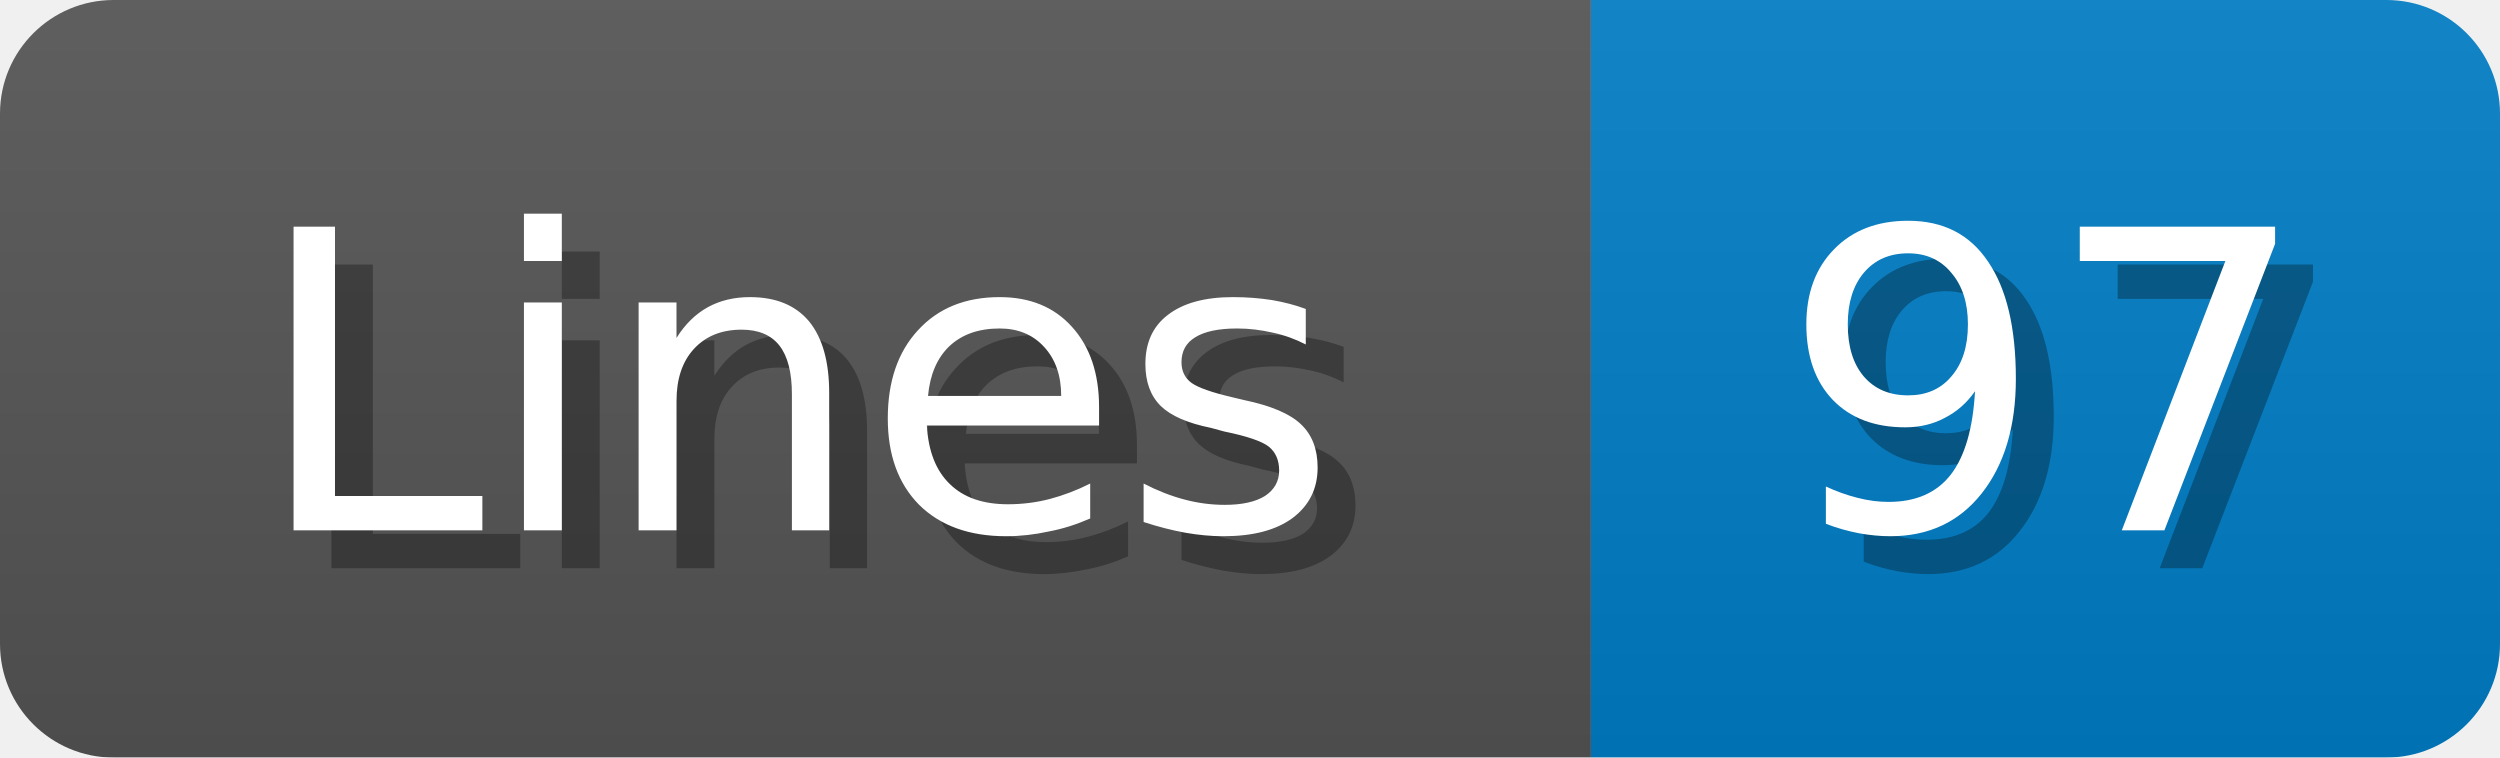
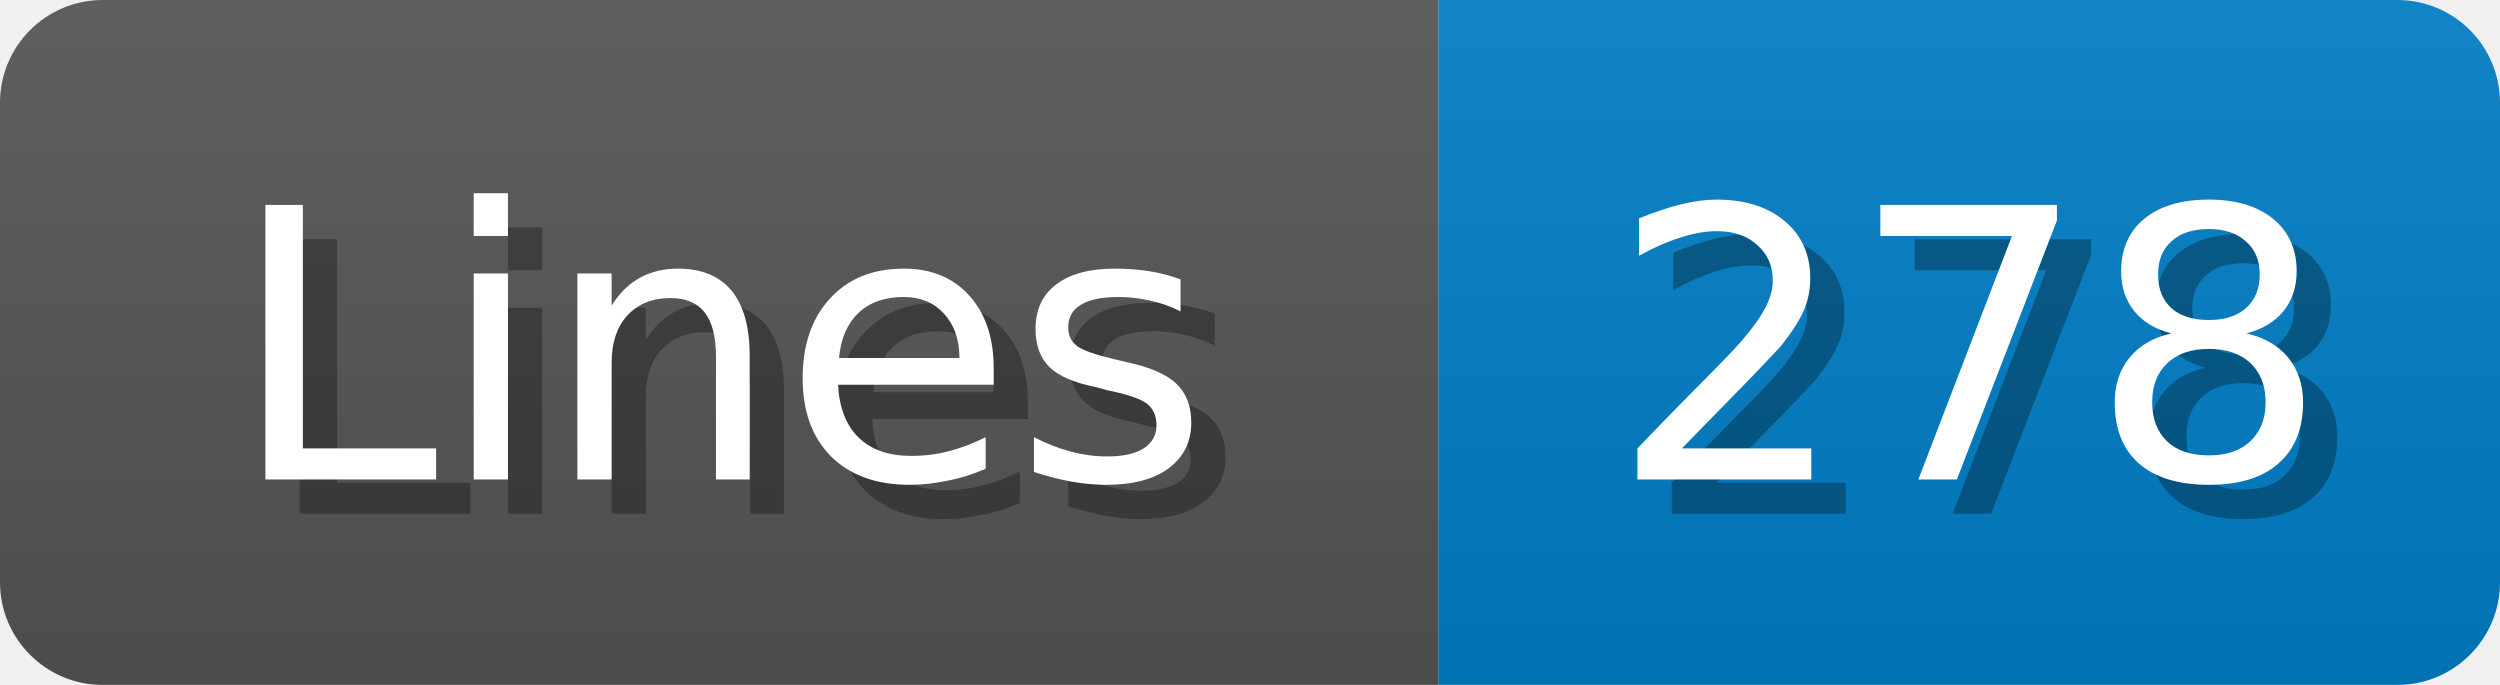
- <svg xmlns="http://www.w3.org/2000/svg" width="66" height="20">
+ <svg xmlns="http://www.w3.org/2000/svg" width="73" height="20">
  <linearGradient id="b" x2="0" y2="100%">
    <stop offset="0" stop-color="#bbb" stop-opacity=".1" />
    <stop offset="1" stop-opacity=".1" />
  </linearGradient>
  <mask id="anybadge_1">
-     <rect width="66" height="20" rx="3" fill="#fff" />
+     <rect width="73" height="20" rx="3" fill="#fff" />
  </mask>
  <g mask="url(#anybadge_1)">
    <path fill="#555" d="M0 0h42v20H0z" />
-     <path fill="#007ec6" d="M42 0h24v20H42z" />
-     <path fill="url(#b)" d="M0 0h66v20H0z" />
+     <path fill="#007ec6" d="M42 0h31v20H42z" />
+     <path fill="url(#b)" d="M0 0h73v20H0z" />
  </g>
  <g fill="#fff" text-anchor="middle" font-family="DejaVu Sans,Verdana,Geneva,sans-serif" font-size="11">
    <text x="22.0" y="15" fill="#010101" fill-opacity=".3">Lines</text>
    <text x="21.0" y="14">Lines</text>
  </g>
  <g fill="#fff" text-anchor="middle" font-family="DejaVu Sans,Verdana,Geneva,sans-serif" font-size="11">
-     <text x="55.0" y="15" fill="#010101" fill-opacity=".3">97</text>
-     <text x="54.0" y="14">97</text>
+     <text x="58.5" y="15" fill="#010101" fill-opacity=".3">278</text>
+     <text x="57.5" y="14">278</text>
  </g>
</svg>
